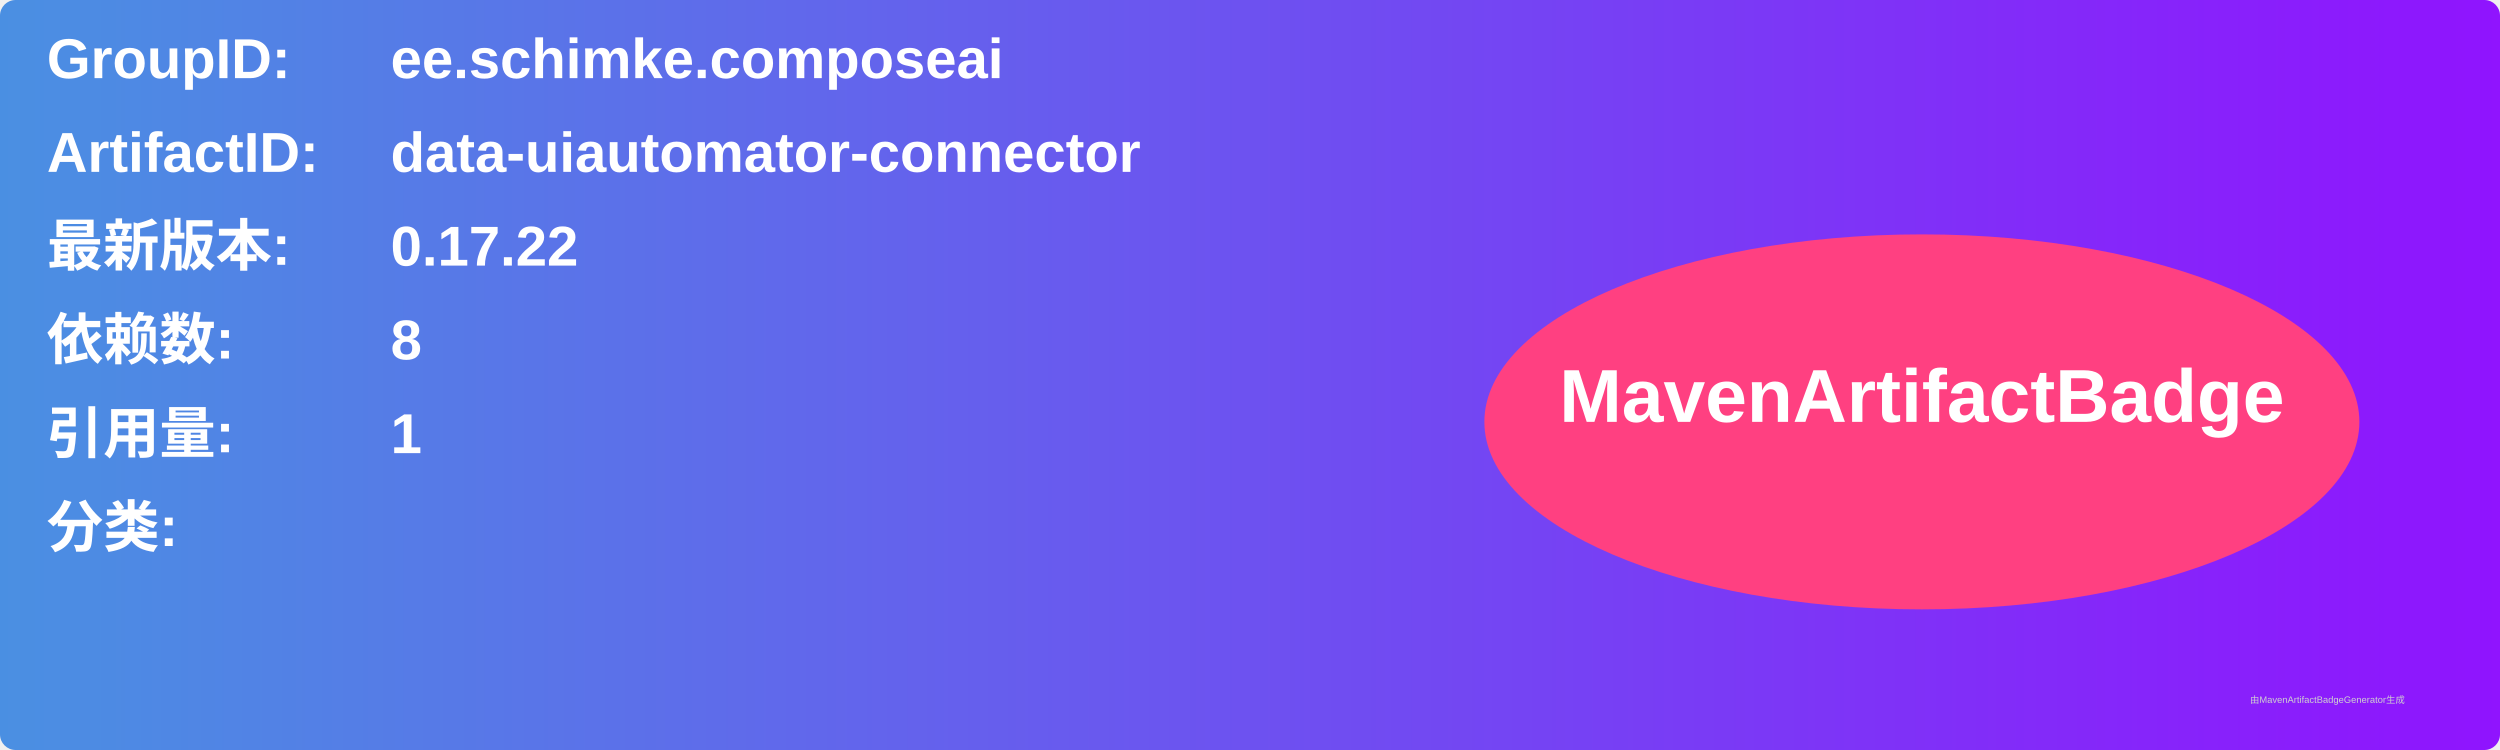
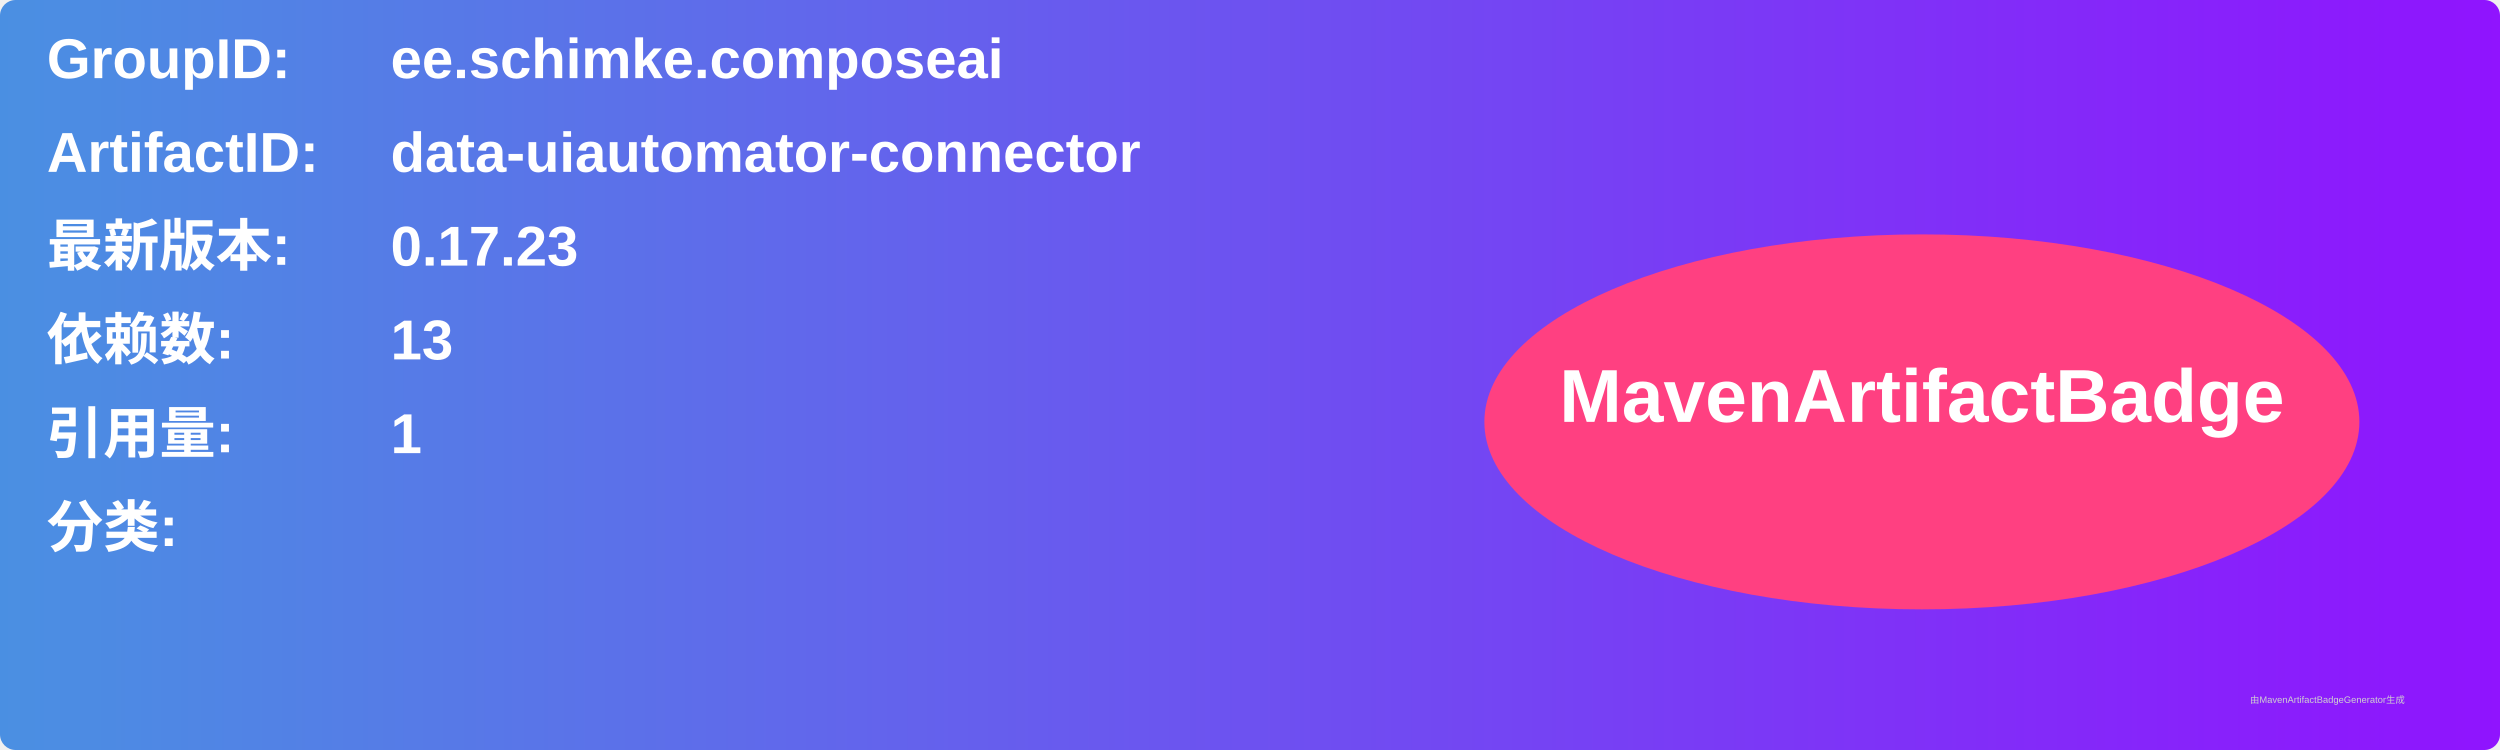
<svg xmlns="http://www.w3.org/2000/svg" width="800" height="240" viewBox="0 0 800 240">
  <linearGradient id="grad" x1="0%" y1="0%" x2="100%" y2="0%">
    <stop offset="0%" stop-color="#4a90e2" />
    <stop offset="100%" stop-color="#9013fe" />
  </linearGradient>
  <rect width="100%" height="100%" rx="5" ry="5" fill="url(#grad)" />
  <g transform="translate(15, 15)">
    <text x="0" y="10" font-family="Arial" font-size="18" fill="white" font-weight="bold" width="260">GroupID:</text>
    <text x="110" y="10" font-family="Arial" font-size="18" fill="white" font-weight="bold" width="460">ee.schimke.composeai</text>
    <text x="0" y="40" font-family="Arial" font-size="18" fill="white" font-weight="bold" width="260">ArtifactID:</text>
    <text x="110" y="40" font-family="Arial" font-size="18" fill="white" font-weight="bold" width="460">data-uiautomator-connector</text>
    <text x="0" y="70" font-family="Arial" font-size="18" fill="white" font-weight="bold">最新版本:</text>
    <text x="110" y="70" font-family="Arial" font-size="18" fill="white" font-weight="bold">
-       <tspan font-weight="bold">0.17.22</tspan>
+       <tspan font-weight="bold">0.17.23</tspan>
    </text>
    <text x="0" y="100" font-family="Arial" font-size="18" fill="white" font-weight="bold">依赖数: </text>
    <text x="110" y="100" font-family="Arial" font-size="18" fill="white">
-       <tspan font-weight="bold">8</tspan>
+       <tspan font-weight="bold">13</tspan>
    </text>
    <text x="0" y="130" font-family="Arial" font-size="18" fill="white" font-weight="bold">引用量: </text>
    <text x="110" y="130" font-family="Arial" font-size="18" fill="white">
      <tspan font-weight="bold">1</tspan>
    </text>
    <text x="0" y="160" font-family="Arial" font-size="18" fill="white" font-weight="bold">分类:</text>
    <text x="10" y="190" font-family="Arial" font-size="10" fill="white">
      <tspan font-weight="bold" />
    </text>
    <ellipse cx="600" cy="120" rx="140" ry="60" fill="#ff4081" />
    <text x="600" y="120" text-anchor="middle" font-family="Arial" font-size="24" fill="white" font-weight="bold">MavenArtifactBadge</text>
  </g>
  <text x="720" y="225" font-family="Arial" font-size="3" fill="#d0d0d0">由MavenArtifactBadgeGenerator生成</text>
</svg>
